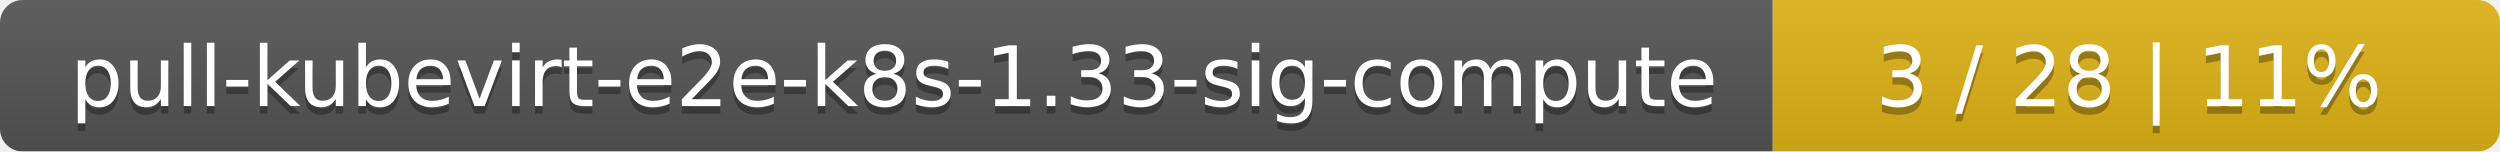
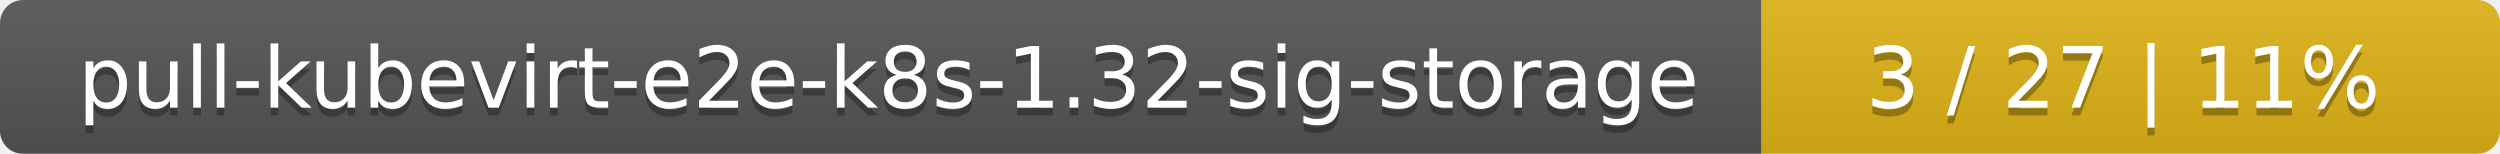
- <svg xmlns="http://www.w3.org/2000/svg" width="330" height="20">
+ <svg xmlns="http://www.w3.org/2000/svg" width="325" height="20">
  <linearGradient id="smooth" x2="0" y2="100%">
    <stop offset="0" stop-color="#bbb" stop-opacity=".1" />
    <stop offset="1" stop-opacity=".1" />
  </linearGradient>
  <mask id="round">
-     <rect width="330" height="20" rx="3" fill="#fff" />
+     <rect width="325" height="20" rx="3" fill="#fff" />
  </mask>
  <g mask="url(#round)">
-     <rect width="234" height="20" fill="#555" />
-     <rect x="234" width="96" height="20" fill="#dfb317" />
-     <rect width="330" height="20" fill="url(#smooth)" />
+     <rect width="229" height="20" fill="#555" />
+     <rect x="229" width="96" height="20" fill="#dfb317" />
+     <rect width="325" height="20" fill="url(#smooth)" />
  </g>
  <g fill="#fff" text-anchor="middle" font-family="DejaVu Sans,Verdana,Geneva,sans-serif" font-size="11">
-     <text x="118" y="15" fill="#010101" fill-opacity=".3">pull-kubevirt-e2e-k8s-1.33-sig-compute</text>
-     <text x="118" y="14">pull-kubevirt-e2e-k8s-1.33-sig-compute</text>
-     <text x="281" y="15" fill="#010101" fill-opacity=".3">3 / 28    |    11%</text>
-     <text x="281" y="14">3 / 28    |    11%</text>
+     <text x="115.5" y="15" fill="#010101" fill-opacity=".3">pull-kubevirt-e2e-k8s-1.32-sig-storage</text>
+     <text x="115.5" y="14">pull-kubevirt-e2e-k8s-1.32-sig-storage</text>
+     <text x="276" y="15" fill="#010101" fill-opacity=".3">3 / 27    |    11%</text>
+     <text x="276" y="14">3 / 27    |    11%</text>
  </g>
</svg>
